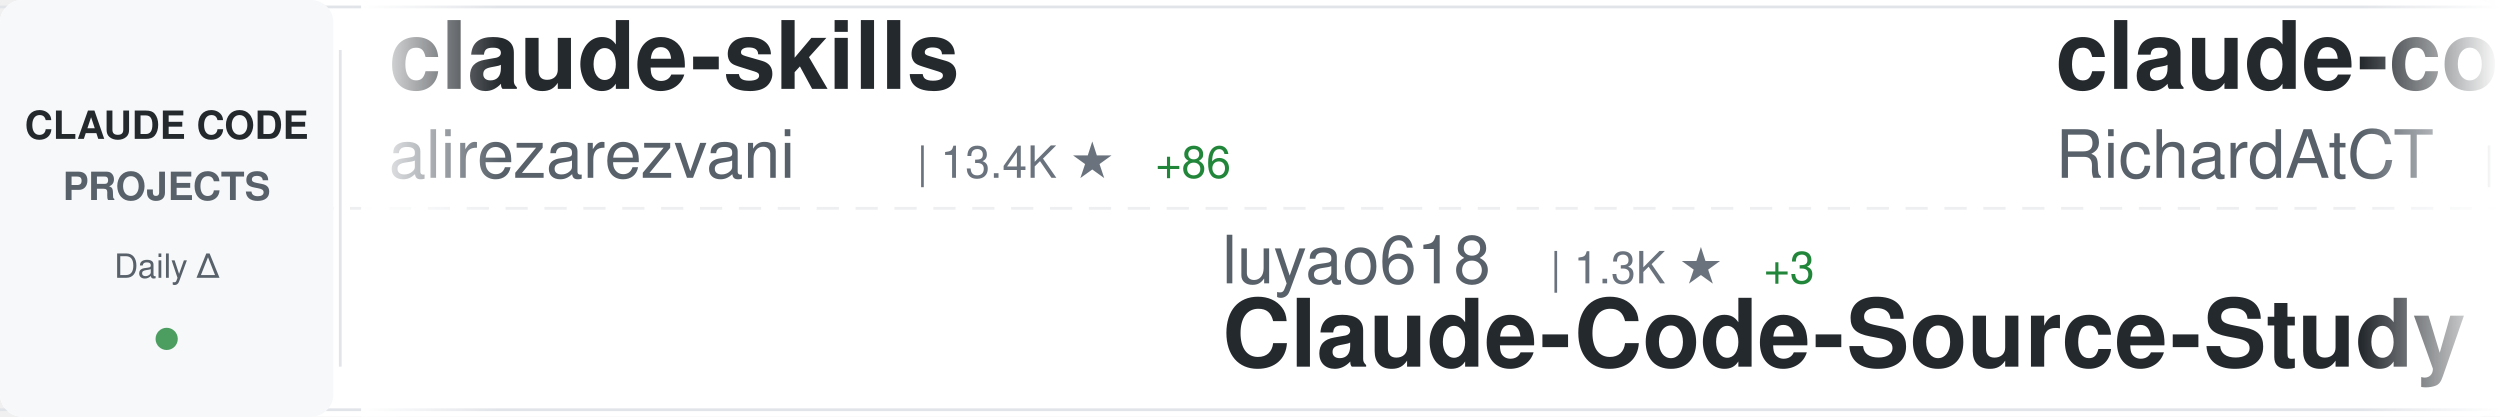
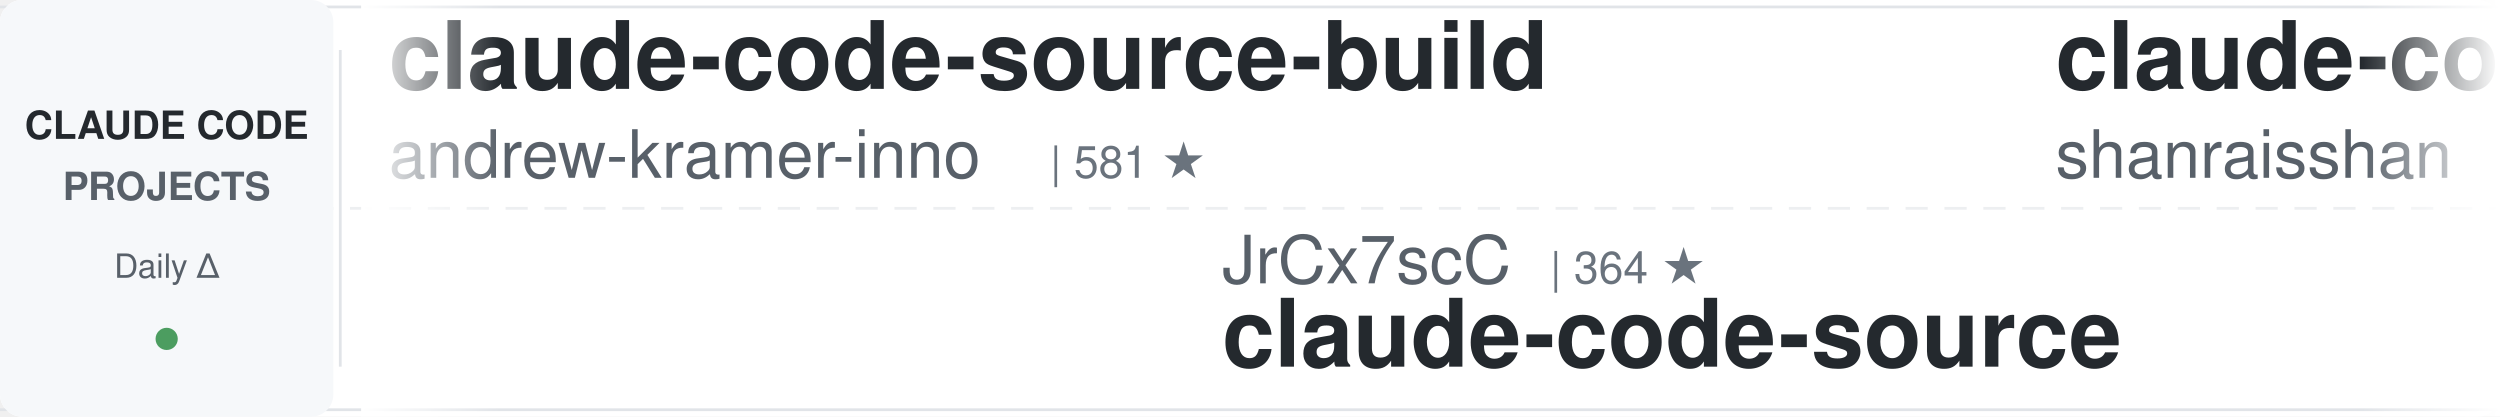
<svg xmlns="http://www.w3.org/2000/svg" width="900" height="150">
  <defs>
    <linearGradient id="awesomeLeftFade" x1="0%" y1="0%" x2="100%" y2="0%">
      <stop offset="0%" style="stop-color:#ffffff;stop-opacity:1" />
      <stop offset="100%" style="stop-color:#ffffff;stop-opacity:0" />
    </linearGradient>
    <linearGradient id="awesomeRightFade" x1="0%" y1="0%" x2="100%" y2="0%">
      <stop offset="0%" style="stop-color:#ffffff;stop-opacity:0" />
      <stop offset="100%" style="stop-color:#ffffff;stop-opacity:1" />
    </linearGradient>
  </defs>
  <rect width="900" height="150" fill="#ffffff" rx="8" />
  <rect x="0" y="2" width="900" height="1" fill="#e1e4e8" />
  <rect x="0" y="147" width="900" height="1" fill="#e1e4e8" />
  <line x1="0" y1="75" x2="900" y2="75" stroke="#e1e4e8" stroke-width="1" stroke-dasharray="8 6" opacity="0.6" />
  <rect x="0" y="0" width="120" height="150" fill="#f6f8fa" rx="8" />
  <text x="60" y="50" font-family="-apple-system, BlinkMacSystemFont, 'Segoe UI', Helvetica, Arial, sans-serif" font-size="14" font-weight="600" fill="#24292e" text-anchor="middle">CLAUDE CODE</text>
  <text x="60" y="72" font-family="-apple-system, BlinkMacSystemFont, 'Segoe UI', Helvetica, Arial, sans-serif" font-size="14" font-weight="600" fill="#586069" text-anchor="middle">PROJECTS</text>
  <text x="60" y="100" font-family="-apple-system, BlinkMacSystemFont, 'Segoe UI', Helvetica, Arial, sans-serif" font-size="12" font-weight="500" fill="#586069" text-anchor="middle">Daily Δ</text>
  <circle cx="60" cy="122" r="4" fill="#22863a" opacity="0.8" />
  <rect x="122" y="18" width="1" height="114" fill="#e1e4e8" />
  <clipPath id="awesomeTickerClip">
    <rect x="130" y="0" width="770" height="150" />
  </clipPath>
  <g clip-path="url(#awesomeTickerClip)">
    <g id="awesomeTickerItems">
      <animateTransform attributeName="transform" attributeType="XML" type="translate" from="0 0" to="-3000 0" dur="54s" repeatCount="indefinite" />
      <g transform="translate(0, 0)">
-         <text x="140" y="32" font-family="-apple-system, BlinkMacSystemFont, 'Segoe UI', Helvetica, Arial, sans-serif" font-size="34" font-weight="600" fill="#24292e">claude-skills</text>
-         <text x="140" y="64" font-family="-apple-system, BlinkMacSystemFont, 'Segoe UI', Helvetica, Arial, sans-serif" font-size="24" font-weight="400" fill="#586069">alirezarezvani</text>
-         <text x="330" y="64" font-family="-apple-system, BlinkMacSystemFont, 'Segoe UI', Helvetica, Arial, sans-serif" font-size="16" font-weight="500" fill="#6a737d">| 13.4K ★</text>
-         <text x="416" y="64" font-family="-apple-system, BlinkMacSystemFont, 'Segoe UI', Helvetica, Arial, sans-serif" font-size="16" font-weight="500" fill="#22863a"> +86</text>
+         <text x="140" y="32" font-family="-apple-system, BlinkMacSystemFont, 'Segoe UI', Helvetica, Arial, sans-serif" font-size="34" font-weight="600" fill="#24292e">claude-code-source-build</text>
+         <text x="140" y="64" font-family="-apple-system, BlinkMacSystemFont, 'Segoe UI', Helvetica, Arial, sans-serif" font-size="24" font-weight="400" fill="#586069">andrew-kramer-inno</text>
+         <text x="378" y="64" font-family="-apple-system, BlinkMacSystemFont, 'Segoe UI', Helvetica, Arial, sans-serif" font-size="16" font-weight="500" fill="#6a737d">| 581 ★</text>
      </g>
      <g transform="translate(300, 0)">
-         <text x="140" y="102" font-family="-apple-system, BlinkMacSystemFont, 'Segoe UI', Helvetica, Arial, sans-serif" font-size="24" font-weight="400" fill="#586069">luyao618</text>
-         <text x="258" y="102" font-family="-apple-system, BlinkMacSystemFont, 'Segoe UI', Helvetica, Arial, sans-serif" font-size="16" font-weight="500" fill="#6a737d">| 1.3K ★</text>
-         <text x="335" y="102" font-family="-apple-system, BlinkMacSystemFont, 'Segoe UI', Helvetica, Arial, sans-serif" font-size="16" font-weight="500" fill="#22863a"> +3</text>
-         <text x="140" y="132" font-family="-apple-system, BlinkMacSystemFont, 'Segoe UI', Helvetica, Arial, sans-serif" font-size="34" font-weight="600" fill="#24292e">Claude-Code-Source-Study</text>
+         <text x="140" y="102" font-family="-apple-system, BlinkMacSystemFont, 'Segoe UI', Helvetica, Arial, sans-serif" font-size="24" font-weight="400" fill="#586069">JrCx7scC</text>
+         <text x="258" y="102" font-family="-apple-system, BlinkMacSystemFont, 'Segoe UI', Helvetica, Arial, sans-serif" font-size="16" font-weight="500" fill="#6a737d">| 364 ★</text>
+         <text x="140" y="132" font-family="-apple-system, BlinkMacSystemFont, 'Segoe UI', Helvetica, Arial, sans-serif" font-size="34" font-weight="600" fill="#24292e">claude-code-source</text>
      </g>
      <g transform="translate(600, 0)">
-         <text x="140" y="32" font-family="-apple-system, BlinkMacSystemFont, 'Segoe UI', Helvetica, Arial, sans-serif" font-size="34" font-weight="600" fill="#24292e">claude-code-telegram</text>
-         <text x="140" y="64" font-family="-apple-system, BlinkMacSystemFont, 'Segoe UI', Helvetica, Arial, sans-serif" font-size="24" font-weight="400" fill="#586069">RichardAtCT</text>
-         <text x="294" y="64" font-family="-apple-system, BlinkMacSystemFont, 'Segoe UI', Helvetica, Arial, sans-serif" font-size="16" font-weight="500" fill="#6a737d">| 2.5K ★</text>
-         <text x="371" y="64" font-family="-apple-system, BlinkMacSystemFont, 'Segoe UI', Helvetica, Arial, sans-serif" font-size="16" font-weight="500" fill="#22863a"> +3</text>
+         <text x="140" y="32" font-family="-apple-system, BlinkMacSystemFont, 'Segoe UI', Helvetica, Arial, sans-serif" font-size="34" font-weight="600" fill="#24292e">claude-code-best-practic...</text>
+         <text x="140" y="64" font-family="-apple-system, BlinkMacSystemFont, 'Segoe UI', Helvetica, Arial, sans-serif" font-size="24" font-weight="400" fill="#586069">shanraisshan</text>
+         <text x="306" y="64" font-family="-apple-system, BlinkMacSystemFont, 'Segoe UI', Helvetica, Arial, sans-serif" font-size="16" font-weight="500" fill="#6a737d">| 50.2K ★</text>
+         <text x="392" y="64" font-family="-apple-system, BlinkMacSystemFont, 'Segoe UI', Helvetica, Arial, sans-serif" font-size="16" font-weight="500" fill="#22863a"> +246</text>
      </g>
      <g transform="translate(900, 0)">
-         <text x="140" y="102" font-family="-apple-system, BlinkMacSystemFont, 'Segoe UI', Helvetica, Arial, sans-serif" font-size="24" font-weight="400" fill="#586069">edmund-io</text>
-         <text x="270" y="102" font-family="-apple-system, BlinkMacSystemFont, 'Segoe UI', Helvetica, Arial, sans-serif" font-size="16" font-weight="500" fill="#6a737d">| 1.4K ★</text>
-         <text x="347" y="102" font-family="-apple-system, BlinkMacSystemFont, 'Segoe UI', Helvetica, Arial, sans-serif" font-size="16" font-weight="500" fill="#22863a"> +3</text>
-         <text x="140" y="132" font-family="-apple-system, BlinkMacSystemFont, 'Segoe UI', Helvetica, Arial, sans-serif" font-size="34" font-weight="600" fill="#24292e">edmunds-claude-code</text>
+         <text x="140" y="102" font-family="-apple-system, BlinkMacSystemFont, 'Segoe UI', Helvetica, Arial, sans-serif" font-size="24" font-weight="400" fill="#586069">Pimzino</text>
+         <text x="246" y="102" font-family="-apple-system, BlinkMacSystemFont, 'Segoe UI', Helvetica, Arial, sans-serif" font-size="16" font-weight="500" fill="#6a737d">| 3.7K ★</text>
+         <text x="323" y="102" font-family="-apple-system, BlinkMacSystemFont, 'Segoe UI', Helvetica, Arial, sans-serif" font-size="16" font-weight="500" fill="#22863a"> +2</text>
+         <text x="140" y="132" font-family="-apple-system, BlinkMacSystemFont, 'Segoe UI', Helvetica, Arial, sans-serif" font-size="34" font-weight="600" fill="#24292e">claude-code-spec-workflo...</text>
      </g>
      <g transform="translate(1200, 0)">
-         <text x="140" y="32" font-family="-apple-system, BlinkMacSystemFont, 'Segoe UI', Helvetica, Arial, sans-serif" font-size="34" font-weight="600" fill="#24292e">claude-code-cli</text>
-         <text x="140" y="64" font-family="-apple-system, BlinkMacSystemFont, 'Segoe UI', Helvetica, Arial, sans-serif" font-size="24" font-weight="400" fill="#586069">huangserva</text>
-         <text x="282" y="64" font-family="-apple-system, BlinkMacSystemFont, 'Segoe UI', Helvetica, Arial, sans-serif" font-size="16" font-weight="500" fill="#6a737d">| 568 ★</text>
+         <text x="140" y="32" font-family="-apple-system, BlinkMacSystemFont, 'Segoe UI', Helvetica, Arial, sans-serif" font-size="34" font-weight="600" fill="#24292e">Claude-code</text>
+         <text x="140" y="64" font-family="-apple-system, BlinkMacSystemFont, 'Segoe UI', Helvetica, Arial, sans-serif" font-size="24" font-weight="400" fill="#586069">zstmfhy</text>
+         <text x="246" y="64" font-family="-apple-system, BlinkMacSystemFont, 'Segoe UI', Helvetica, Arial, sans-serif" font-size="16" font-weight="500" fill="#6a737d">| 190 ★</text>
      </g>
      <g transform="translate(1500, 0)">
-         <text x="140" y="102" font-family="-apple-system, BlinkMacSystemFont, 'Segoe UI', Helvetica, Arial, sans-serif" font-size="24" font-weight="400" fill="#586069">AprilNEA</text>
-         <text x="258" y="102" font-family="-apple-system, BlinkMacSystemFont, 'Segoe UI', Helvetica, Arial, sans-serif" font-size="16" font-weight="500" fill="#6a737d">| 376 ★</text>
+         <text x="140" y="102" font-family="-apple-system, BlinkMacSystemFont, 'Segoe UI', Helvetica, Arial, sans-serif" font-size="24" font-weight="400" fill="#586069">ChinaSiro</text>
+         <text x="270" y="102" font-family="-apple-system, BlinkMacSystemFont, 'Segoe UI', Helvetica, Arial, sans-serif" font-size="16" font-weight="500" fill="#6a737d">| 9.1K ★</text>
+         <text x="347" y="102" font-family="-apple-system, BlinkMacSystemFont, 'Segoe UI', Helvetica, Arial, sans-serif" font-size="16" font-weight="500" fill="#22863a"> +2</text>
+         <text x="140" y="132" font-family="-apple-system, BlinkMacSystemFont, 'Segoe UI', Helvetica, Arial, sans-serif" font-size="34" font-weight="600" fill="#24292e">claude-code-sourcemap</text>
+       </g>
+       <g transform="translate(1800, 0)">
+         <text x="140" y="32" font-family="-apple-system, BlinkMacSystemFont, 'Segoe UI', Helvetica, Arial, sans-serif" font-size="34" font-weight="600" fill="#24292e">claude-code-action</text>
+         <text x="140" y="64" font-family="-apple-system, BlinkMacSystemFont, 'Segoe UI', Helvetica, Arial, sans-serif" font-size="24" font-weight="400" fill="#586069">anthropics</text>
+         <text x="282" y="64" font-family="-apple-system, BlinkMacSystemFont, 'Segoe UI', Helvetica, Arial, sans-serif" font-size="16" font-weight="500" fill="#6a737d">| 7.4K ★</text>
+         <text x="359" y="64" font-family="-apple-system, BlinkMacSystemFont, 'Segoe UI', Helvetica, Arial, sans-serif" font-size="16" font-weight="500" fill="#22863a"> +13</text>
+       </g>
+       <g transform="translate(2100, 0)">
+         <text x="140" y="102" font-family="-apple-system, BlinkMacSystemFont, 'Segoe UI', Helvetica, Arial, sans-serif" font-size="24" font-weight="400" fill="#586069">router-for-me</text>
+         <text x="318" y="102" font-family="-apple-system, BlinkMacSystemFont, 'Segoe UI', Helvetica, Arial, sans-serif" font-size="16" font-weight="500" fill="#6a737d">| 30.3K ★</text>
+         <text x="404" y="102" font-family="-apple-system, BlinkMacSystemFont, 'Segoe UI', Helvetica, Arial, sans-serif" font-size="16" font-weight="500" fill="#22863a"> +145</text>
+         <text x="140" y="132" font-family="-apple-system, BlinkMacSystemFont, 'Segoe UI', Helvetica, Arial, sans-serif" font-size="34" font-weight="600" fill="#24292e">CLIProxyAPI</text>
+       </g>
+       <g transform="translate(2400, 0)">
+         <text x="140" y="32" font-family="-apple-system, BlinkMacSystemFont, 'Segoe UI', Helvetica, Arial, sans-serif" font-size="34" font-weight="600" fill="#24292e">claude-code-security-rev...</text>
+         <text x="140" y="64" font-family="-apple-system, BlinkMacSystemFont, 'Segoe UI', Helvetica, Arial, sans-serif" font-size="24" font-weight="400" fill="#586069">anthropics</text>
+         <text x="282" y="64" font-family="-apple-system, BlinkMacSystemFont, 'Segoe UI', Helvetica, Arial, sans-serif" font-size="16" font-weight="500" fill="#6a737d">| 4.5K ★</text>
+         <text x="359" y="64" font-family="-apple-system, BlinkMacSystemFont, 'Segoe UI', Helvetica, Arial, sans-serif" font-size="16" font-weight="500" fill="#22863a"> +13</text>
+       </g>
+       <g transform="translate(2700, 0)">
+         <text x="140" y="102" font-family="-apple-system, BlinkMacSystemFont, 'Segoe UI', Helvetica, Arial, sans-serif" font-size="24" font-weight="400" fill="#586069">oboard</text>
+         <text x="234" y="102" font-family="-apple-system, BlinkMacSystemFont, 'Segoe UI', Helvetica, Arial, sans-serif" font-size="16" font-weight="500" fill="#6a737d">| 3.1K ★</text>
+         <text x="311" y="102" font-family="-apple-system, BlinkMacSystemFont, 'Segoe UI', Helvetica, Arial, sans-serif" font-size="16" font-weight="500" fill="#22863a"> +2</text>
+         <text x="140" y="132" font-family="-apple-system, BlinkMacSystemFont, 'Segoe UI', Helvetica, Arial, sans-serif" font-size="34" font-weight="600" fill="#24292e">claude-code-rev</text>
+       </g>
+       <g transform="translate(3000, 0)">
+         <text x="140" y="32" font-family="-apple-system, BlinkMacSystemFont, 'Segoe UI', Helvetica, Arial, sans-serif" font-size="34" font-weight="600" fill="#24292e">claude-code-source-build</text>
+         <text x="140" y="64" font-family="-apple-system, BlinkMacSystemFont, 'Segoe UI', Helvetica, Arial, sans-serif" font-size="24" font-weight="400" fill="#586069">andrew-kramer-inno</text>
+         <text x="378" y="64" font-family="-apple-system, BlinkMacSystemFont, 'Segoe UI', Helvetica, Arial, sans-serif" font-size="16" font-weight="500" fill="#6a737d">| 581 ★</text>
+       </g>
+       <g transform="translate(3300, 0)">
+         <text x="140" y="102" font-family="-apple-system, BlinkMacSystemFont, 'Segoe UI', Helvetica, Arial, sans-serif" font-size="24" font-weight="400" fill="#586069">JrCx7scC</text>
+         <text x="258" y="102" font-family="-apple-system, BlinkMacSystemFont, 'Segoe UI', Helvetica, Arial, sans-serif" font-size="16" font-weight="500" fill="#6a737d">| 364 ★</text>
        <text x="140" y="132" font-family="-apple-system, BlinkMacSystemFont, 'Segoe UI', Helvetica, Arial, sans-serif" font-size="34" font-weight="600" fill="#24292e">claude-code-source</text>
      </g>
-       <g transform="translate(1800, 0)">
-         <text x="140" y="32" font-family="-apple-system, BlinkMacSystemFont, 'Segoe UI', Helvetica, Arial, sans-serif" font-size="34" font-weight="600" fill="#24292e">nanoclaw</text>
-         <text x="140" y="64" font-family="-apple-system, BlinkMacSystemFont, 'Segoe UI', Helvetica, Arial, sans-serif" font-size="24" font-weight="400" fill="#586069">qwibitai</text>
-         <text x="258" y="64" font-family="-apple-system, BlinkMacSystemFont, 'Segoe UI', Helvetica, Arial, sans-serif" font-size="16" font-weight="500" fill="#6a737d">| 28.5K ★</text>
-         <text x="344" y="64" font-family="-apple-system, BlinkMacSystemFont, 'Segoe UI', Helvetica, Arial, sans-serif" font-size="16" font-weight="500" fill="#22863a"> +43</text>
-       </g>
-       <g transform="translate(2100, 0)">
-         <text x="140" y="102" font-family="-apple-system, BlinkMacSystemFont, 'Segoe UI', Helvetica, Arial, sans-serif" font-size="24" font-weight="400" fill="#586069">disler</text>
-         <text x="234" y="102" font-family="-apple-system, BlinkMacSystemFont, 'Segoe UI', Helvetica, Arial, sans-serif" font-size="16" font-weight="500" fill="#6a737d">| 3.6K ★</text>
-         <text x="311" y="102" font-family="-apple-system, BlinkMacSystemFont, 'Segoe UI', Helvetica, Arial, sans-serif" font-size="16" font-weight="500" fill="#22863a"> +2</text>
-         <text x="140" y="132" font-family="-apple-system, BlinkMacSystemFont, 'Segoe UI', Helvetica, Arial, sans-serif" font-size="34" font-weight="600" fill="#24292e">claude-code-hooks-master...</text>
-       </g>
-       <g transform="translate(2400, 0)">
-         <text x="140" y="32" font-family="-apple-system, BlinkMacSystemFont, 'Segoe UI', Helvetica, Arial, sans-serif" font-size="34" font-weight="600" fill="#24292e">awesome-claude-code-suba...</text>
-         <text x="140" y="64" font-family="-apple-system, BlinkMacSystemFont, 'Segoe UI', Helvetica, Arial, sans-serif" font-size="24" font-weight="400" fill="#586069">VoltAgent</text>
-         <text x="270" y="64" font-family="-apple-system, BlinkMacSystemFont, 'Segoe UI', Helvetica, Arial, sans-serif" font-size="16" font-weight="500" fill="#6a737d">| 18.9K ★</text>
-         <text x="356" y="64" font-family="-apple-system, BlinkMacSystemFont, 'Segoe UI', Helvetica, Arial, sans-serif" font-size="16" font-weight="500" fill="#22863a"> +66</text>
-       </g>
-       <g transform="translate(2700, 0)">
-         <text x="140" y="102" font-family="-apple-system, BlinkMacSystemFont, 'Segoe UI', Helvetica, Arial, sans-serif" font-size="24" font-weight="400" fill="#586069">AICoderTudou</text>
-         <text x="306" y="102" font-family="-apple-system, BlinkMacSystemFont, 'Segoe UI', Helvetica, Arial, sans-serif" font-size="16" font-weight="500" fill="#6a737d">| 496 ★</text>
-         <text x="140" y="132" font-family="-apple-system, BlinkMacSystemFont, 'Segoe UI', Helvetica, Arial, sans-serif" font-size="34" font-weight="600" fill="#24292e">claude-code-tudou</text>
-       </g>
-       <g transform="translate(3000, 0)">
-         <text x="140" y="32" font-family="-apple-system, BlinkMacSystemFont, 'Segoe UI', Helvetica, Arial, sans-serif" font-size="34" font-weight="600" fill="#24292e">claude-skills</text>
-         <text x="140" y="64" font-family="-apple-system, BlinkMacSystemFont, 'Segoe UI', Helvetica, Arial, sans-serif" font-size="24" font-weight="400" fill="#586069">alirezarezvani</text>
-         <text x="330" y="64" font-family="-apple-system, BlinkMacSystemFont, 'Segoe UI', Helvetica, Arial, sans-serif" font-size="16" font-weight="500" fill="#6a737d">| 13.4K ★</text>
-         <text x="416" y="64" font-family="-apple-system, BlinkMacSystemFont, 'Segoe UI', Helvetica, Arial, sans-serif" font-size="16" font-weight="500" fill="#22863a"> +86</text>
-       </g>
-       <g transform="translate(3300, 0)">
-         <text x="140" y="102" font-family="-apple-system, BlinkMacSystemFont, 'Segoe UI', Helvetica, Arial, sans-serif" font-size="24" font-weight="400" fill="#586069">luyao618</text>
-         <text x="258" y="102" font-family="-apple-system, BlinkMacSystemFont, 'Segoe UI', Helvetica, Arial, sans-serif" font-size="16" font-weight="500" fill="#6a737d">| 1.3K ★</text>
-         <text x="335" y="102" font-family="-apple-system, BlinkMacSystemFont, 'Segoe UI', Helvetica, Arial, sans-serif" font-size="16" font-weight="500" fill="#22863a"> +3</text>
-         <text x="140" y="132" font-family="-apple-system, BlinkMacSystemFont, 'Segoe UI', Helvetica, Arial, sans-serif" font-size="34" font-weight="600" fill="#24292e">Claude-Code-Source-Study</text>
-       </g>
      <g transform="translate(3600, 0)">
-         <text x="140" y="32" font-family="-apple-system, BlinkMacSystemFont, 'Segoe UI', Helvetica, Arial, sans-serif" font-size="34" font-weight="600" fill="#24292e">claude-code-telegram</text>
-         <text x="140" y="64" font-family="-apple-system, BlinkMacSystemFont, 'Segoe UI', Helvetica, Arial, sans-serif" font-size="24" font-weight="400" fill="#586069">RichardAtCT</text>
-         <text x="294" y="64" font-family="-apple-system, BlinkMacSystemFont, 'Segoe UI', Helvetica, Arial, sans-serif" font-size="16" font-weight="500" fill="#6a737d">| 2.5K ★</text>
-         <text x="371" y="64" font-family="-apple-system, BlinkMacSystemFont, 'Segoe UI', Helvetica, Arial, sans-serif" font-size="16" font-weight="500" fill="#22863a"> +3</text>
+         <text x="140" y="32" font-family="-apple-system, BlinkMacSystemFont, 'Segoe UI', Helvetica, Arial, sans-serif" font-size="34" font-weight="600" fill="#24292e">claude-code-best-practic...</text>
+         <text x="140" y="64" font-family="-apple-system, BlinkMacSystemFont, 'Segoe UI', Helvetica, Arial, sans-serif" font-size="24" font-weight="400" fill="#586069">shanraisshan</text>
+         <text x="306" y="64" font-family="-apple-system, BlinkMacSystemFont, 'Segoe UI', Helvetica, Arial, sans-serif" font-size="16" font-weight="500" fill="#6a737d">| 50.2K ★</text>
+         <text x="392" y="64" font-family="-apple-system, BlinkMacSystemFont, 'Segoe UI', Helvetica, Arial, sans-serif" font-size="16" font-weight="500" fill="#22863a"> +246</text>
      </g>
      <g transform="translate(3900, 0)">
-         <text x="140" y="102" font-family="-apple-system, BlinkMacSystemFont, 'Segoe UI', Helvetica, Arial, sans-serif" font-size="24" font-weight="400" fill="#586069">edmund-io</text>
-         <text x="270" y="102" font-family="-apple-system, BlinkMacSystemFont, 'Segoe UI', Helvetica, Arial, sans-serif" font-size="16" font-weight="500" fill="#6a737d">| 1.4K ★</text>
-         <text x="347" y="102" font-family="-apple-system, BlinkMacSystemFont, 'Segoe UI', Helvetica, Arial, sans-serif" font-size="16" font-weight="500" fill="#22863a"> +3</text>
-         <text x="140" y="132" font-family="-apple-system, BlinkMacSystemFont, 'Segoe UI', Helvetica, Arial, sans-serif" font-size="34" font-weight="600" fill="#24292e">edmunds-claude-code</text>
+         <text x="140" y="102" font-family="-apple-system, BlinkMacSystemFont, 'Segoe UI', Helvetica, Arial, sans-serif" font-size="24" font-weight="400" fill="#586069">Pimzino</text>
+         <text x="246" y="102" font-family="-apple-system, BlinkMacSystemFont, 'Segoe UI', Helvetica, Arial, sans-serif" font-size="16" font-weight="500" fill="#6a737d">| 3.7K ★</text>
+         <text x="323" y="102" font-family="-apple-system, BlinkMacSystemFont, 'Segoe UI', Helvetica, Arial, sans-serif" font-size="16" font-weight="500" fill="#22863a"> +2</text>
+         <text x="140" y="132" font-family="-apple-system, BlinkMacSystemFont, 'Segoe UI', Helvetica, Arial, sans-serif" font-size="34" font-weight="600" fill="#24292e">claude-code-spec-workflo...</text>
      </g>
    </g>
  </g>
  <rect x="130" y="0" width="50" height="150" fill="url(#awesomeLeftFade)" />
  <rect x="850" y="0" width="50" height="150" fill="url(#awesomeRightFade)" />
</svg>
